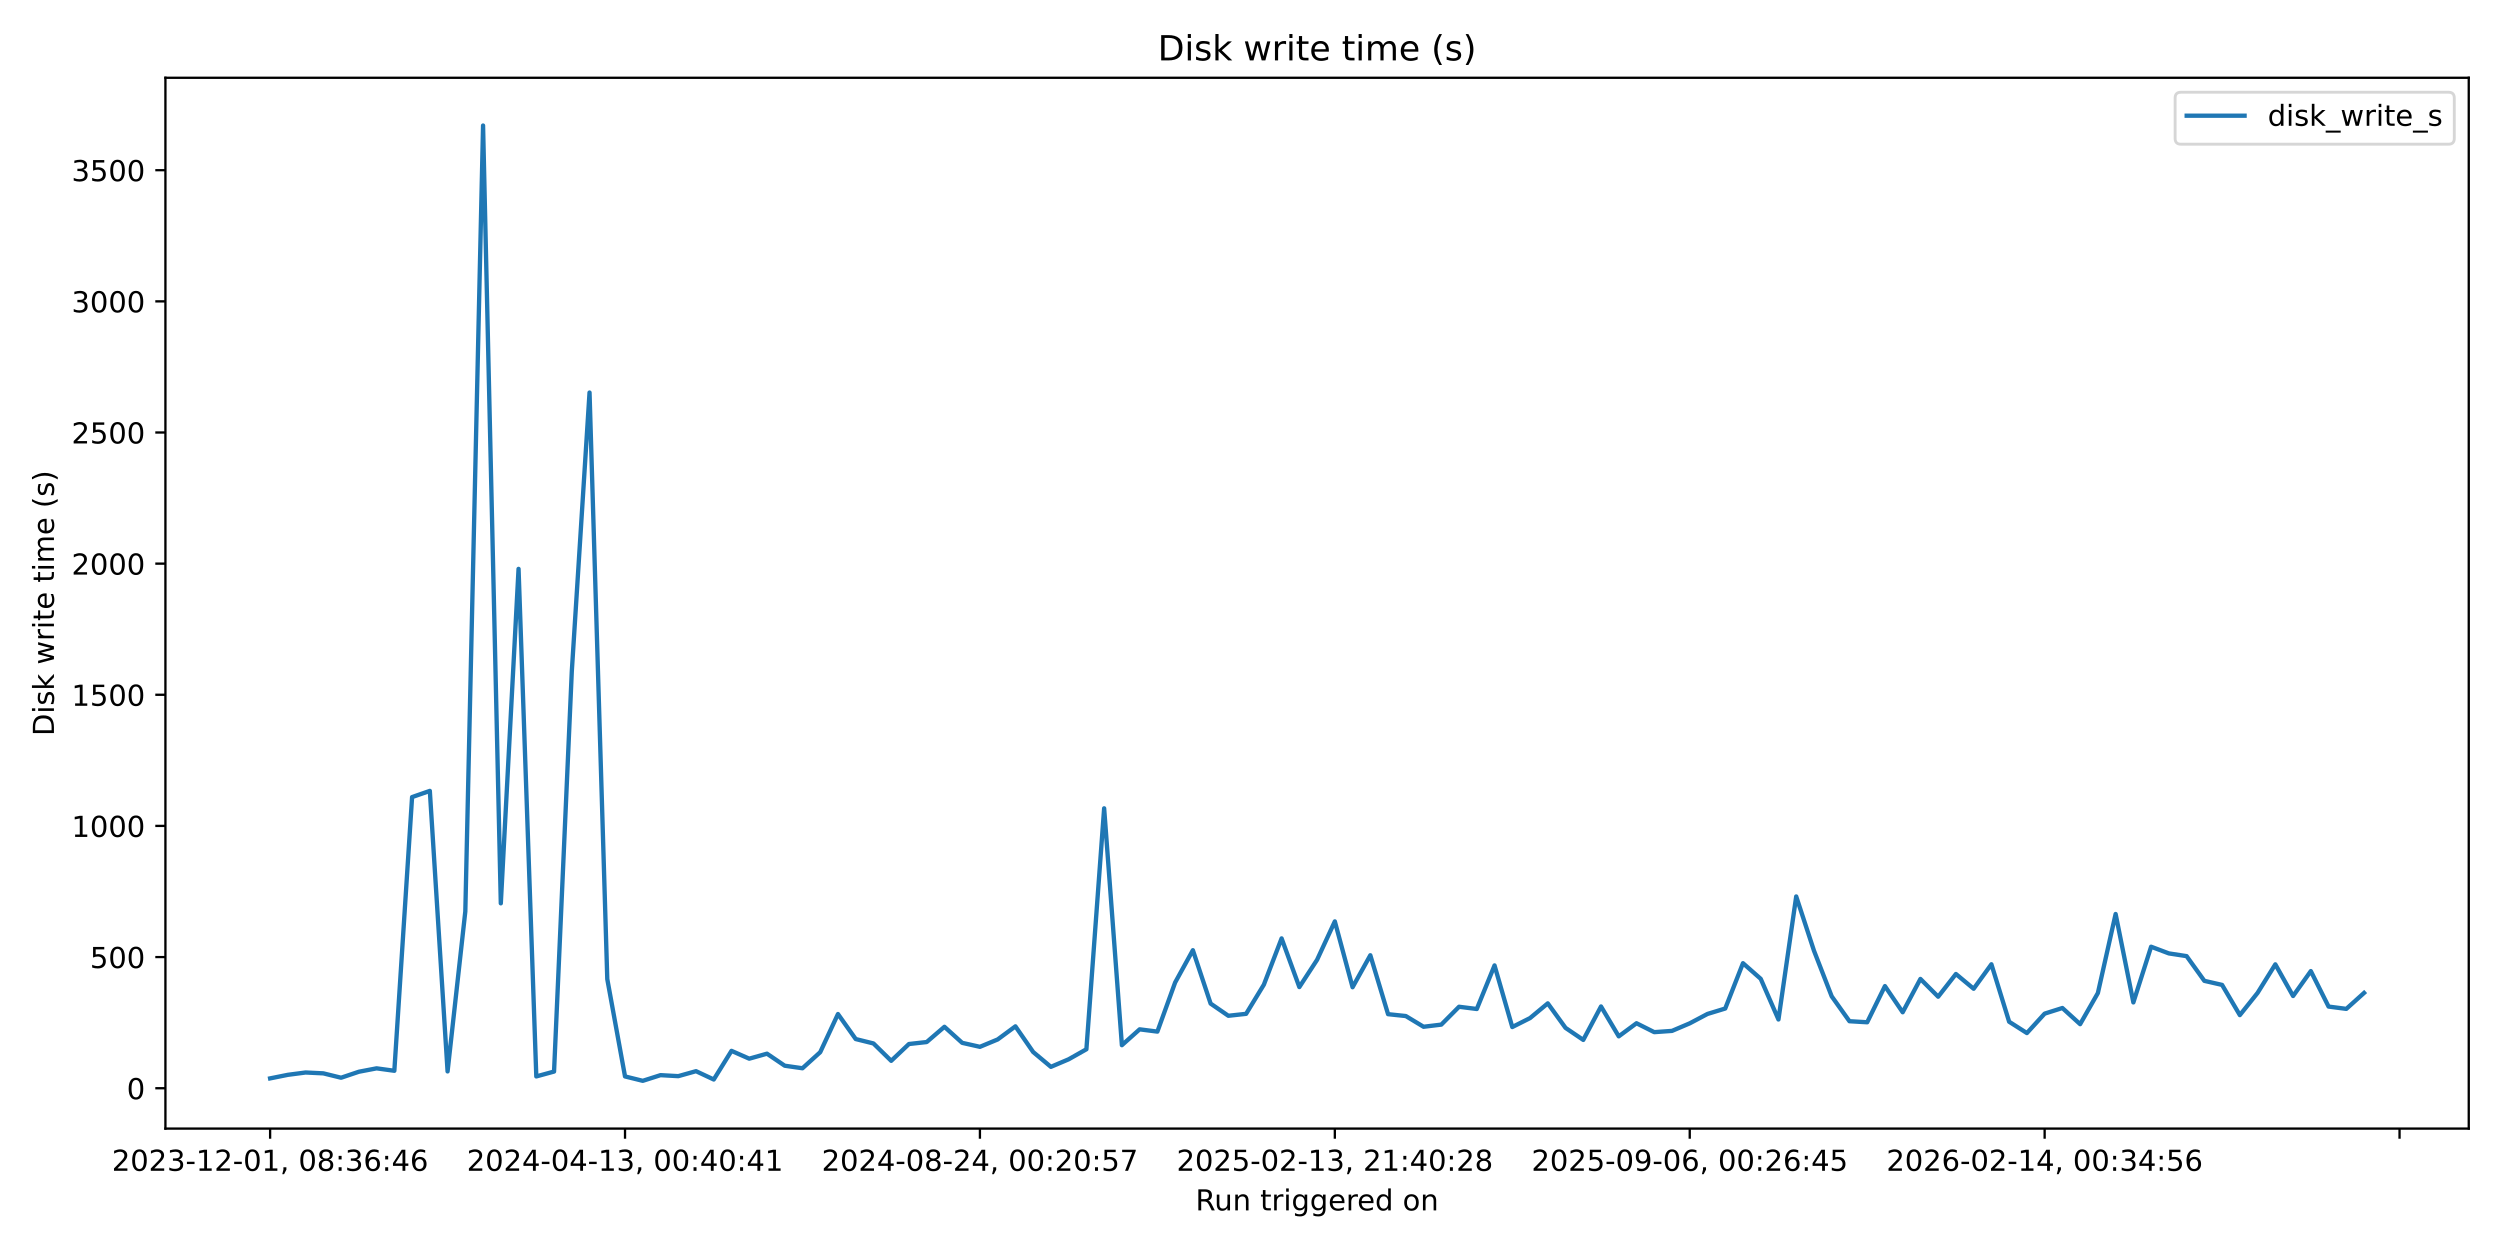
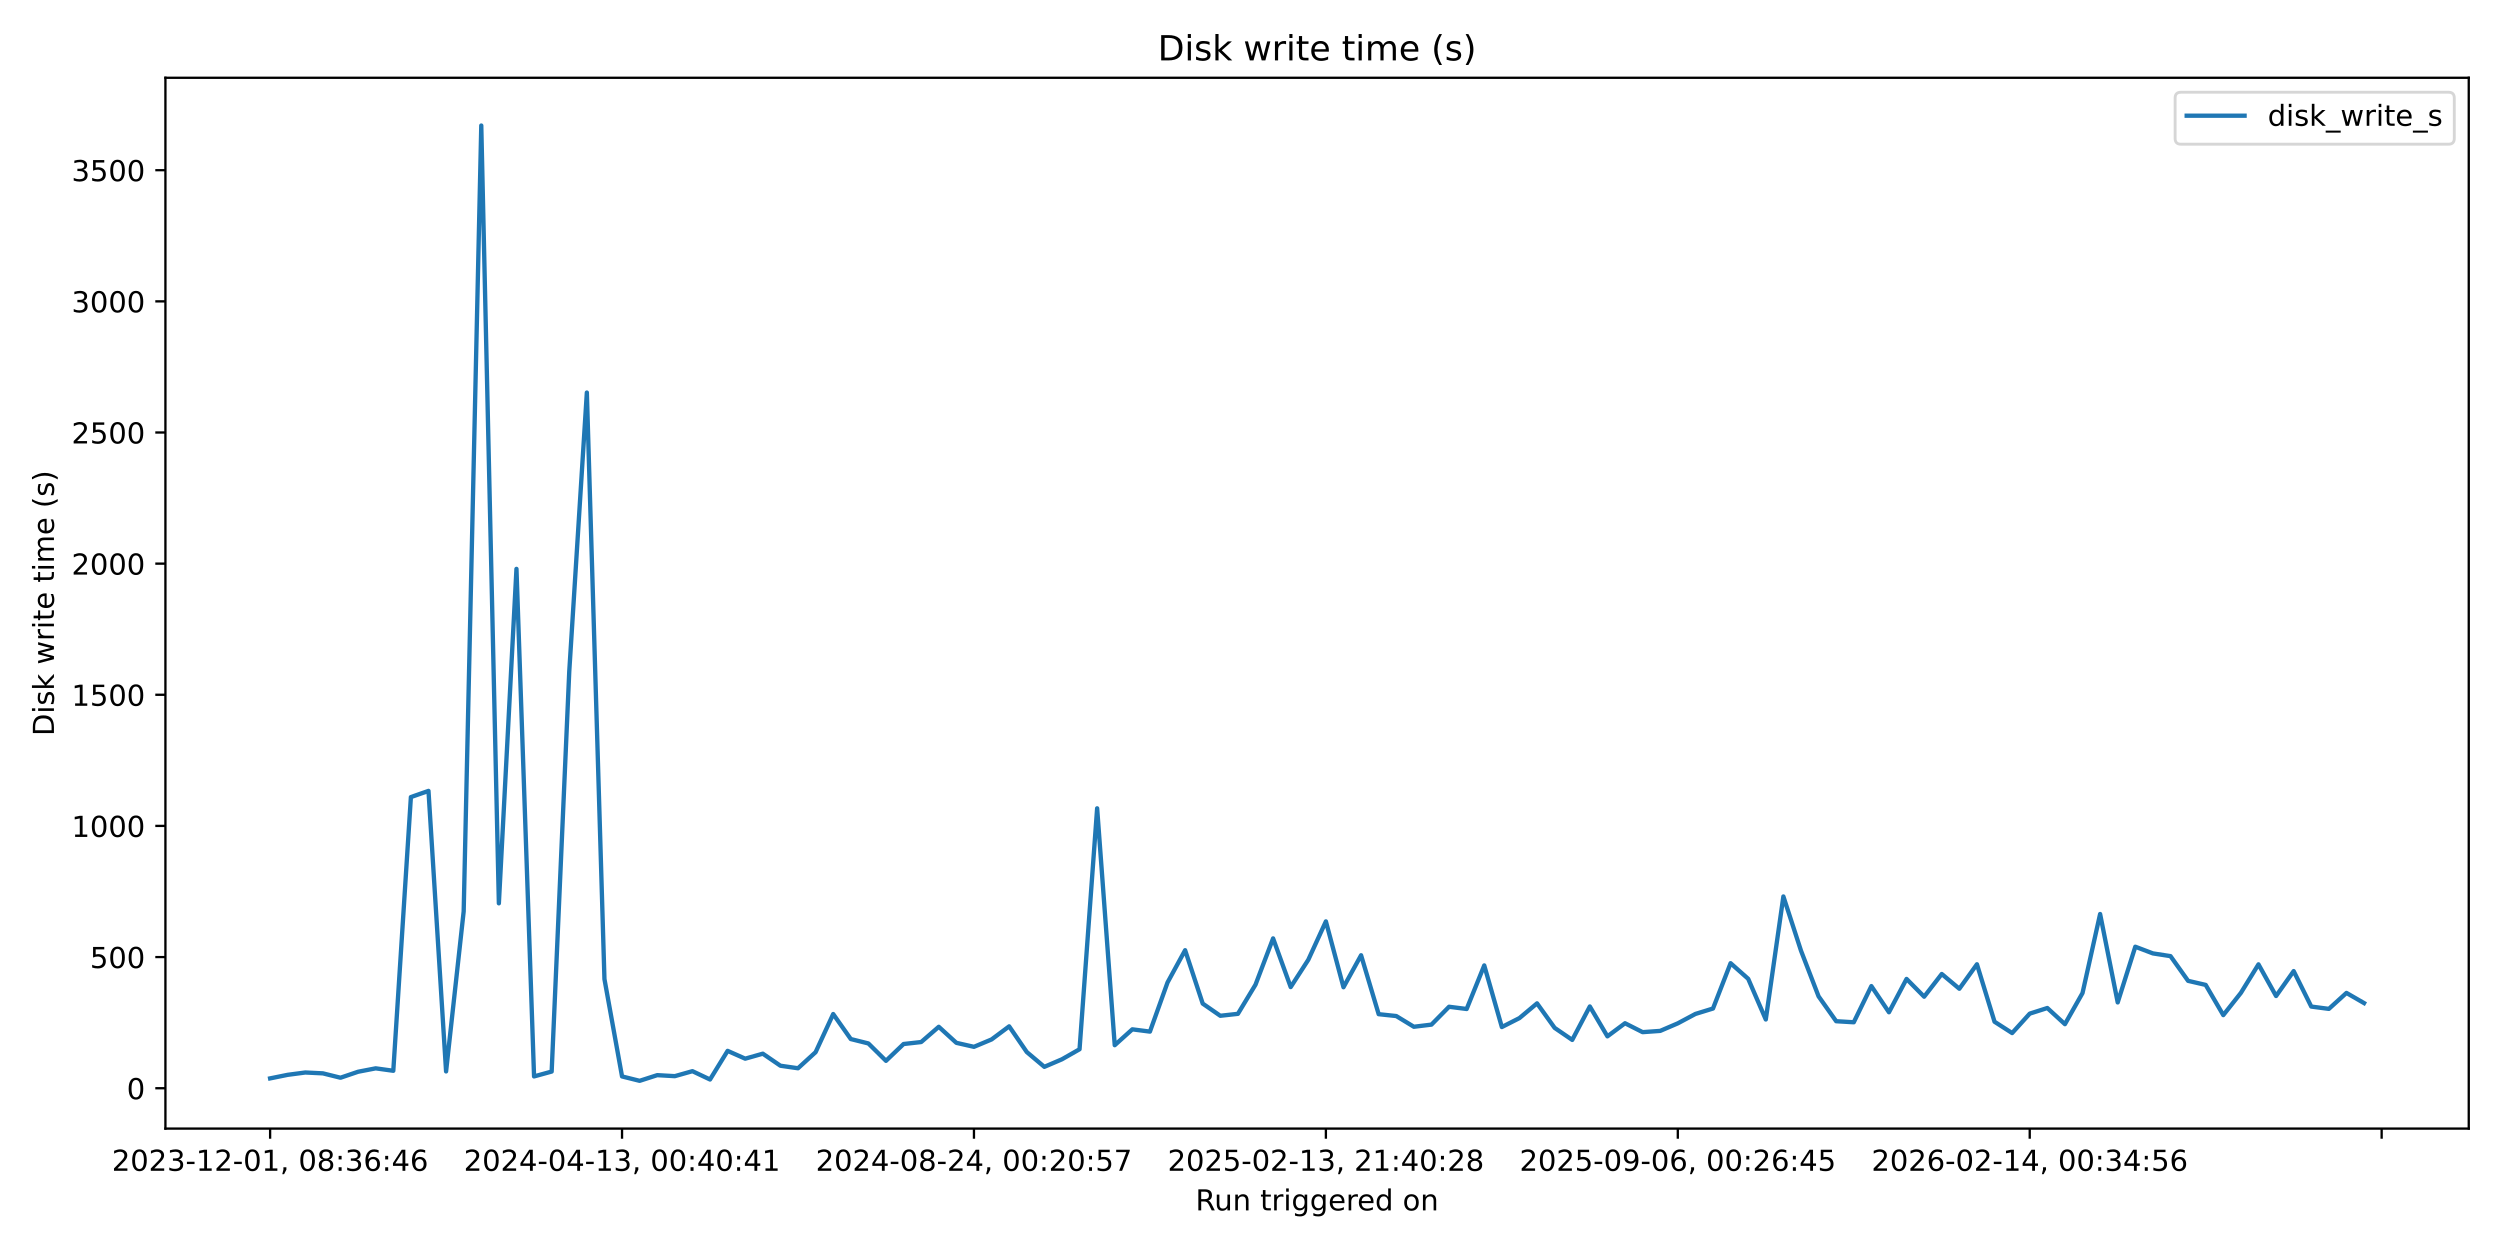
<svg xmlns="http://www.w3.org/2000/svg" xmlns:xlink="http://www.w3.org/1999/xlink" width="864pt" height="432pt" viewBox="0 0 864 432" version="1.1">
  <defs>
    <style type="text/css">*{stroke-linejoin: round; stroke-linecap: butt}</style>
  </defs>
  <g id="figure_1">
    <g id="patch_1">
      <path d="M 0 432  L 864 432  L 864 0  L 0 0  z " style="fill: #ffffff" />
    </g>
    <g id="axes_1">
      <g id="patch_2">
        <path d="M 57.17 390.04  L 853.2 390.04  L 853.2 26.88  L 57.17 26.88  z " style="fill: #ffffff" />
      </g>
      <g id="matplotlib.axis_1">
        <g id="xtick_1">
          <g id="line2d_1">
            <defs>
-               <path id="m385b6f8151" d="M 0 0  L 0 3.5  " style="stroke: #000000; stroke-width: 0.8" />
+               <path id="m2ffd403ddf" d="M 0 0  L 0 3.5  " style="stroke: #000000; stroke-width: 0.8" />
            </defs>
            <g>
-               <use xlink:href="#m385b6f8151" x="93.353" y="390.04" style="stroke: #000000; stroke-width: 0.8" />
+               <use xlink:href="#m2ffd403ddf" x="93.353" y="390.04" style="stroke: #000000; stroke-width: 0.8" />
            </g>
          </g>
          <g id="text_1">
            <g transform="translate(38.66099 404.6384) scale(0.1 -0.1)">
              <defs>
                <path id="DejaVuSans-32" d="M 1228 531  L 3431 531  L 3431 0  L 469 0  L 469 531  Q 828 903 1448 1529  Q 2069 2156 2228 2338  Q 2531 2678 2651 2914  Q 2772 3150 2772 3378  Q 2772 3750 2511 3984  Q 2250 4219 1831 4219  Q 1534 4219 1204 4116  Q 875 4013 500 3803  L 500 4441  Q 881 4594 1212 4672  Q 1544 4750 1819 4750  Q 2544 4750 2975 4387  Q 3406 4025 3406 3419  Q 3406 3131 3298 2873  Q 3191 2616 2906 2266  Q 2828 2175 2409 1742  Q 1991 1309 1228 531  z " transform="scale(0.015625)" />
                <path id="DejaVuSans-30" d="M 2034 4250  Q 1547 4250 1301 3770  Q 1056 3291 1056 2328  Q 1056 1369 1301 889  Q 1547 409 2034 409  Q 2525 409 2770 889  Q 3016 1369 3016 2328  Q 3016 3291 2770 3770  Q 2525 4250 2034 4250  z M 2034 4750  Q 2819 4750 3233 4129  Q 3647 3509 3647 2328  Q 3647 1150 3233 529  Q 2819 -91 2034 -91  Q 1250 -91 836 529  Q 422 1150 422 2328  Q 422 3509 836 4129  Q 1250 4750 2034 4750  z " transform="scale(0.015625)" />
                <path id="DejaVuSans-33" d="M 2597 2516  Q 3050 2419 3304 2112  Q 3559 1806 3559 1356  Q 3559 666 3084 287  Q 2609 -91 1734 -91  Q 1441 -91 1130 -33  Q 819 25 488 141  L 488 750  Q 750 597 1062 519  Q 1375 441 1716 441  Q 2309 441 2620 675  Q 2931 909 2931 1356  Q 2931 1769 2642 2001  Q 2353 2234 1838 2234  L 1294 2234  L 1294 2753  L 1863 2753  Q 2328 2753 2575 2939  Q 2822 3125 2822 3475  Q 2822 3834 2567 4026  Q 2313 4219 1838 4219  Q 1578 4219 1281 4162  Q 984 4106 628 3988  L 628 4550  Q 988 4650 1302 4700  Q 1616 4750 1894 4750  Q 2613 4750 3031 4423  Q 3450 4097 3450 3541  Q 3450 3153 3228 2886  Q 3006 2619 2597 2516  z " transform="scale(0.015625)" />
                <path id="DejaVuSans-2d" d="M 313 2009  L 1997 2009  L 1997 1497  L 313 1497  L 313 2009  z " transform="scale(0.015625)" />
                <path id="DejaVuSans-31" d="M 794 531  L 1825 531  L 1825 4091  L 703 3866  L 703 4441  L 1819 4666  L 2450 4666  L 2450 531  L 3481 531  L 3481 0  L 794 0  L 794 531  z " transform="scale(0.015625)" />
                <path id="DejaVuSans-2c" d="M 750 794  L 1409 794  L 1409 256  L 897 -744  L 494 -744  L 750 256  L 750 794  z " transform="scale(0.015625)" />
                <path id="DejaVuSans-20" transform="scale(0.015625)" />
                <path id="DejaVuSans-38" d="M 2034 2216  Q 1584 2216 1326 1975  Q 1069 1734 1069 1313  Q 1069 891 1326 650  Q 1584 409 2034 409  Q 2484 409 2743 651  Q 3003 894 3003 1313  Q 3003 1734 2745 1975  Q 2488 2216 2034 2216  z M 1403 2484  Q 997 2584 770 2862  Q 544 3141 544 3541  Q 544 4100 942 4425  Q 1341 4750 2034 4750  Q 2731 4750 3128 4425  Q 3525 4100 3525 3541  Q 3525 3141 3298 2862  Q 3072 2584 2669 2484  Q 3125 2378 3379 2068  Q 3634 1759 3634 1313  Q 3634 634 3220 271  Q 2806 -91 2034 -91  Q 1263 -91 848 271  Q 434 634 434 1313  Q 434 1759 690 2068  Q 947 2378 1403 2484  z M 1172 3481  Q 1172 3119 1398 2916  Q 1625 2713 2034 2713  Q 2441 2713 2670 2916  Q 2900 3119 2900 3481  Q 2900 3844 2670 4047  Q 2441 4250 2034 4250  Q 1625 4250 1398 4047  Q 1172 3844 1172 3481  z " transform="scale(0.015625)" />
                <path id="DejaVuSans-3a" d="M 750 794  L 1409 794  L 1409 0  L 750 0  L 750 794  z M 750 3309  L 1409 3309  L 1409 2516  L 750 2516  L 750 3309  z " transform="scale(0.015625)" />
                <path id="DejaVuSans-36" d="M 2113 2584  Q 1688 2584 1439 2293  Q 1191 2003 1191 1497  Q 1191 994 1439 701  Q 1688 409 2113 409  Q 2538 409 2786 701  Q 3034 994 3034 1497  Q 3034 2003 2786 2293  Q 2538 2584 2113 2584  z M 3366 4563  L 3366 3988  Q 3128 4100 2886 4159  Q 2644 4219 2406 4219  Q 1781 4219 1451 3797  Q 1122 3375 1075 2522  Q 1259 2794 1537 2939  Q 1816 3084 2150 3084  Q 2853 3084 3261 2657  Q 3669 2231 3669 1497  Q 3669 778 3244 343  Q 2819 -91 2113 -91  Q 1303 -91 875 529  Q 447 1150 447 2328  Q 447 3434 972 4092  Q 1497 4750 2381 4750  Q 2619 4750 2861 4703  Q 3103 4656 3366 4563  z " transform="scale(0.015625)" />
                <path id="DejaVuSans-34" d="M 2419 4116  L 825 1625  L 2419 1625  L 2419 4116  z M 2253 4666  L 3047 4666  L 3047 1625  L 3713 1625  L 3713 1100  L 3047 1100  L 3047 0  L 2419 0  L 2419 1100  L 313 1100  L 313 1709  L 2253 4666  z " transform="scale(0.015625)" />
              </defs>
              <use xlink:href="#DejaVuSans-32" />
              <use xlink:href="#DejaVuSans-30" transform="translate(63.62305 0)" />
              <use xlink:href="#DejaVuSans-32" transform="translate(127.2461 0)" />
              <use xlink:href="#DejaVuSans-33" transform="translate(190.8691 0)" />
              <use xlink:href="#DejaVuSans-2d" transform="translate(254.4922 0)" />
              <use xlink:href="#DejaVuSans-31" transform="translate(290.5762 0)" />
              <use xlink:href="#DejaVuSans-32" transform="translate(354.1992 0)" />
              <use xlink:href="#DejaVuSans-2d" transform="translate(417.8223 0)" />
              <use xlink:href="#DejaVuSans-30" transform="translate(453.9062 0)" />
              <use xlink:href="#DejaVuSans-31" transform="translate(517.5293 0)" />
              <use xlink:href="#DejaVuSans-2c" transform="translate(581.1523 0)" />
              <use xlink:href="#DejaVuSans-20" transform="translate(612.9395 0)" />
              <use xlink:href="#DejaVuSans-30" transform="translate(644.7266 0)" />
              <use xlink:href="#DejaVuSans-38" transform="translate(708.3496 0)" />
              <use xlink:href="#DejaVuSans-3a" transform="translate(771.9727 0)" />
              <use xlink:href="#DejaVuSans-33" transform="translate(805.6641 0)" />
              <use xlink:href="#DejaVuSans-36" transform="translate(869.2871 0)" />
              <use xlink:href="#DejaVuSans-3a" transform="translate(932.9102 0)" />
              <use xlink:href="#DejaVuSans-34" transform="translate(966.6016 0)" />
              <use xlink:href="#DejaVuSans-36" transform="translate(1030.225 0)" />
            </g>
          </g>
        </g>
        <g id="xtick_2">
          <g id="line2d_2">
            <g>
-               <use xlink:href="#m385b6f8151" x="216.008" y="390.04" style="stroke: #000000; stroke-width: 0.8" />
+               <use xlink:href="#m2ffd403ddf" x="214.977" y="390.04" style="stroke: #000000; stroke-width: 0.8" />
            </g>
          </g>
          <g id="text_2">
-             <g transform="translate(161.3158 404.6384) scale(0.1 -0.1)">
+             <g transform="translate(160.2851 404.6384) scale(0.1 -0.1)">
              <use xlink:href="#DejaVuSans-32" />
              <use xlink:href="#DejaVuSans-30" transform="translate(63.62305 0)" />
              <use xlink:href="#DejaVuSans-32" transform="translate(127.2461 0)" />
              <use xlink:href="#DejaVuSans-34" transform="translate(190.8691 0)" />
              <use xlink:href="#DejaVuSans-2d" transform="translate(254.4922 0)" />
              <use xlink:href="#DejaVuSans-30" transform="translate(290.5762 0)" />
              <use xlink:href="#DejaVuSans-34" transform="translate(354.1992 0)" />
              <use xlink:href="#DejaVuSans-2d" transform="translate(417.8223 0)" />
              <use xlink:href="#DejaVuSans-31" transform="translate(453.9062 0)" />
              <use xlink:href="#DejaVuSans-33" transform="translate(517.5293 0)" />
              <use xlink:href="#DejaVuSans-2c" transform="translate(581.1523 0)" />
              <use xlink:href="#DejaVuSans-20" transform="translate(612.9395 0)" />
              <use xlink:href="#DejaVuSans-30" transform="translate(644.7266 0)" />
              <use xlink:href="#DejaVuSans-30" transform="translate(708.3496 0)" />
              <use xlink:href="#DejaVuSans-3a" transform="translate(771.9727 0)" />
              <use xlink:href="#DejaVuSans-34" transform="translate(805.6641 0)" />
              <use xlink:href="#DejaVuSans-30" transform="translate(869.2871 0)" />
              <use xlink:href="#DejaVuSans-3a" transform="translate(932.9102 0)" />
              <use xlink:href="#DejaVuSans-34" transform="translate(966.6016 0)" />
              <use xlink:href="#DejaVuSans-31" transform="translate(1030.225 0)" />
            </g>
          </g>
        </g>
        <g id="xtick_3">
          <g id="line2d_3">
            <g>
-               <use xlink:href="#m385b6f8151" x="338.663" y="390.04" style="stroke: #000000; stroke-width: 0.8" />
+               <use xlink:href="#m2ffd403ddf" x="336.601" y="390.04" style="stroke: #000000; stroke-width: 0.8" />
            </g>
          </g>
          <g id="text_3">
-             <g transform="translate(283.9707 404.6384) scale(0.1 -0.1)">
+             <g transform="translate(281.9093 404.6384) scale(0.1 -0.1)">
              <defs>
                <path id="DejaVuSans-35" d="M 691 4666  L 3169 4666  L 3169 4134  L 1269 4134  L 1269 2991  Q 1406 3038 1543 3061  Q 1681 3084 1819 3084  Q 2600 3084 3056 2656  Q 3513 2228 3513 1497  Q 3513 744 3044 326  Q 2575 -91 1722 -91  Q 1428 -91 1123 -41  Q 819 9 494 109  L 494 744  Q 775 591 1075 516  Q 1375 441 1709 441  Q 2250 441 2565 725  Q 2881 1009 2881 1497  Q 2881 1984 2565 2268  Q 2250 2553 1709 2553  Q 1456 2553 1204 2497  Q 953 2441 691 2322  L 691 4666  z " transform="scale(0.015625)" />
                <path id="DejaVuSans-37" d="M 525 4666  L 3525 4666  L 3525 4397  L 1831 0  L 1172 0  L 2766 4134  L 525 4134  L 525 4666  z " transform="scale(0.015625)" />
              </defs>
              <use xlink:href="#DejaVuSans-32" />
              <use xlink:href="#DejaVuSans-30" transform="translate(63.62305 0)" />
              <use xlink:href="#DejaVuSans-32" transform="translate(127.2461 0)" />
              <use xlink:href="#DejaVuSans-34" transform="translate(190.8691 0)" />
              <use xlink:href="#DejaVuSans-2d" transform="translate(254.4922 0)" />
              <use xlink:href="#DejaVuSans-30" transform="translate(290.5762 0)" />
              <use xlink:href="#DejaVuSans-38" transform="translate(354.1992 0)" />
              <use xlink:href="#DejaVuSans-2d" transform="translate(417.8223 0)" />
              <use xlink:href="#DejaVuSans-32" transform="translate(453.9062 0)" />
              <use xlink:href="#DejaVuSans-34" transform="translate(517.5293 0)" />
              <use xlink:href="#DejaVuSans-2c" transform="translate(581.1523 0)" />
              <use xlink:href="#DejaVuSans-20" transform="translate(612.9395 0)" />
              <use xlink:href="#DejaVuSans-30" transform="translate(644.7266 0)" />
              <use xlink:href="#DejaVuSans-30" transform="translate(708.3496 0)" />
              <use xlink:href="#DejaVuSans-3a" transform="translate(771.9727 0)" />
              <use xlink:href="#DejaVuSans-32" transform="translate(805.6641 0)" />
              <use xlink:href="#DejaVuSans-30" transform="translate(869.2871 0)" />
              <use xlink:href="#DejaVuSans-3a" transform="translate(932.9102 0)" />
              <use xlink:href="#DejaVuSans-35" transform="translate(966.6016 0)" />
              <use xlink:href="#DejaVuSans-37" transform="translate(1030.225 0)" />
            </g>
          </g>
        </g>
        <g id="xtick_4">
          <g id="line2d_4">
            <g>
-               <use xlink:href="#m385b6f8151" x="461.318" y="390.04" style="stroke: #000000; stroke-width: 0.8" />
+               <use xlink:href="#m2ffd403ddf" x="458.226" y="390.04" style="stroke: #000000; stroke-width: 0.8" />
            </g>
          </g>
          <g id="text_4">
-             <g transform="translate(406.6256 404.6384) scale(0.1 -0.1)">
+             <g transform="translate(403.5334 404.6384) scale(0.1 -0.1)">
              <use xlink:href="#DejaVuSans-32" />
              <use xlink:href="#DejaVuSans-30" transform="translate(63.62305 0)" />
              <use xlink:href="#DejaVuSans-32" transform="translate(127.2461 0)" />
              <use xlink:href="#DejaVuSans-35" transform="translate(190.8691 0)" />
              <use xlink:href="#DejaVuSans-2d" transform="translate(254.4922 0)" />
              <use xlink:href="#DejaVuSans-30" transform="translate(290.5762 0)" />
              <use xlink:href="#DejaVuSans-32" transform="translate(354.1992 0)" />
              <use xlink:href="#DejaVuSans-2d" transform="translate(417.8223 0)" />
              <use xlink:href="#DejaVuSans-31" transform="translate(453.9062 0)" />
              <use xlink:href="#DejaVuSans-33" transform="translate(517.5293 0)" />
              <use xlink:href="#DejaVuSans-2c" transform="translate(581.1523 0)" />
              <use xlink:href="#DejaVuSans-20" transform="translate(612.9395 0)" />
              <use xlink:href="#DejaVuSans-32" transform="translate(644.7266 0)" />
              <use xlink:href="#DejaVuSans-31" transform="translate(708.3496 0)" />
              <use xlink:href="#DejaVuSans-3a" transform="translate(771.9727 0)" />
              <use xlink:href="#DejaVuSans-34" transform="translate(805.6641 0)" />
              <use xlink:href="#DejaVuSans-30" transform="translate(869.2871 0)" />
              <use xlink:href="#DejaVuSans-3a" transform="translate(932.9102 0)" />
              <use xlink:href="#DejaVuSans-32" transform="translate(966.6016 0)" />
              <use xlink:href="#DejaVuSans-38" transform="translate(1030.225 0)" />
            </g>
          </g>
        </g>
        <g id="xtick_5">
          <g id="line2d_5">
            <g>
-               <use xlink:href="#m385b6f8151" x="583.973" y="390.04" style="stroke: #000000; stroke-width: 0.8" />
+               <use xlink:href="#m2ffd403ddf" x="579.85" y="390.04" style="stroke: #000000; stroke-width: 0.8" />
            </g>
          </g>
          <g id="text_5">
-             <g transform="translate(529.2804 404.6384) scale(0.1 -0.1)">
+             <g transform="translate(525.1576 404.6384) scale(0.1 -0.1)">
              <defs>
                <path id="DejaVuSans-39" d="M 703 97  L 703 672  Q 941 559 1184 500  Q 1428 441 1663 441  Q 2288 441 2617 861  Q 2947 1281 2994 2138  Q 2813 1869 2534 1725  Q 2256 1581 1919 1581  Q 1219 1581 811 2004  Q 403 2428 403 3163  Q 403 3881 828 4315  Q 1253 4750 1959 4750  Q 2769 4750 3195 4129  Q 3622 3509 3622 2328  Q 3622 1225 3098 567  Q 2575 -91 1691 -91  Q 1453 -91 1209 -44  Q 966 3 703 97  z M 1959 2075  Q 2384 2075 2632 2365  Q 2881 2656 2881 3163  Q 2881 3666 2632 3958  Q 2384 4250 1959 4250  Q 1534 4250 1286 3958  Q 1038 3666 1038 3163  Q 1038 2656 1286 2365  Q 1534 2075 1959 2075  z " transform="scale(0.015625)" />
              </defs>
              <use xlink:href="#DejaVuSans-32" />
              <use xlink:href="#DejaVuSans-30" transform="translate(63.62305 0)" />
              <use xlink:href="#DejaVuSans-32" transform="translate(127.2461 0)" />
              <use xlink:href="#DejaVuSans-35" transform="translate(190.8691 0)" />
              <use xlink:href="#DejaVuSans-2d" transform="translate(254.4922 0)" />
              <use xlink:href="#DejaVuSans-30" transform="translate(290.5762 0)" />
              <use xlink:href="#DejaVuSans-39" transform="translate(354.1992 0)" />
              <use xlink:href="#DejaVuSans-2d" transform="translate(417.8223 0)" />
              <use xlink:href="#DejaVuSans-30" transform="translate(453.9062 0)" />
              <use xlink:href="#DejaVuSans-36" transform="translate(517.5293 0)" />
              <use xlink:href="#DejaVuSans-2c" transform="translate(581.1523 0)" />
              <use xlink:href="#DejaVuSans-20" transform="translate(612.9395 0)" />
              <use xlink:href="#DejaVuSans-30" transform="translate(644.7266 0)" />
              <use xlink:href="#DejaVuSans-30" transform="translate(708.3496 0)" />
              <use xlink:href="#DejaVuSans-3a" transform="translate(771.9727 0)" />
              <use xlink:href="#DejaVuSans-32" transform="translate(805.6641 0)" />
              <use xlink:href="#DejaVuSans-36" transform="translate(869.2871 0)" />
              <use xlink:href="#DejaVuSans-3a" transform="translate(932.9102 0)" />
              <use xlink:href="#DejaVuSans-34" transform="translate(966.6016 0)" />
              <use xlink:href="#DejaVuSans-35" transform="translate(1030.225 0)" />
            </g>
          </g>
        </g>
        <g id="xtick_6">
          <g id="line2d_6">
            <g>
-               <use xlink:href="#m385b6f8151" x="706.627" y="390.04" style="stroke: #000000; stroke-width: 0.8" />
+               <use xlink:href="#m2ffd403ddf" x="701.474" y="390.04" style="stroke: #000000; stroke-width: 0.8" />
            </g>
          </g>
          <g id="text_6">
-             <g transform="translate(651.9353 404.6384) scale(0.1 -0.1)">
+             <g transform="translate(646.7817 404.6384) scale(0.1 -0.1)">
              <use xlink:href="#DejaVuSans-32" />
              <use xlink:href="#DejaVuSans-30" transform="translate(63.62305 0)" />
              <use xlink:href="#DejaVuSans-32" transform="translate(127.2461 0)" />
              <use xlink:href="#DejaVuSans-36" transform="translate(190.8691 0)" />
              <use xlink:href="#DejaVuSans-2d" transform="translate(254.4922 0)" />
              <use xlink:href="#DejaVuSans-30" transform="translate(290.5762 0)" />
              <use xlink:href="#DejaVuSans-32" transform="translate(354.1992 0)" />
              <use xlink:href="#DejaVuSans-2d" transform="translate(417.8223 0)" />
              <use xlink:href="#DejaVuSans-31" transform="translate(453.9062 0)" />
              <use xlink:href="#DejaVuSans-34" transform="translate(517.5293 0)" />
              <use xlink:href="#DejaVuSans-2c" transform="translate(581.1523 0)" />
              <use xlink:href="#DejaVuSans-20" transform="translate(612.9395 0)" />
              <use xlink:href="#DejaVuSans-30" transform="translate(644.7266 0)" />
              <use xlink:href="#DejaVuSans-30" transform="translate(708.3496 0)" />
              <use xlink:href="#DejaVuSans-3a" transform="translate(771.9727 0)" />
              <use xlink:href="#DejaVuSans-33" transform="translate(805.6641 0)" />
              <use xlink:href="#DejaVuSans-34" transform="translate(869.2871 0)" />
              <use xlink:href="#DejaVuSans-3a" transform="translate(932.9102 0)" />
              <use xlink:href="#DejaVuSans-35" transform="translate(966.6016 0)" />
              <use xlink:href="#DejaVuSans-36" transform="translate(1030.225 0)" />
            </g>
          </g>
        </g>
        <g id="xtick_7">
          <g id="line2d_7">
            <g>
-               <use xlink:href="#m385b6f8151" x="829.282" y="390.04" style="stroke: #000000; stroke-width: 0.8" />
+               <use xlink:href="#m2ffd403ddf" x="823.098" y="390.04" style="stroke: #000000; stroke-width: 0.8" />
            </g>
          </g>
        </g>
        <g id="text_7">
          <g transform="translate(413.1686 418.3166) scale(0.1 -0.1)">
            <defs>
              <path id="DejaVuSans-52" d="M 2841 2188  Q 3044 2119 3236 1894  Q 3428 1669 3622 1275  L 4263 0  L 3584 0  L 2988 1197  Q 2756 1666 2539 1819  Q 2322 1972 1947 1972  L 1259 1972  L 1259 0  L 628 0  L 628 4666  L 2053 4666  Q 2853 4666 3247 4331  Q 3641 3997 3641 3322  Q 3641 2881 3436 2590  Q 3231 2300 2841 2188  z M 1259 4147  L 1259 2491  L 2053 2491  Q 2509 2491 2742 2702  Q 2975 2913 2975 3322  Q 2975 3731 2742 3939  Q 2509 4147 2053 4147  L 1259 4147  z " transform="scale(0.015625)" />
              <path id="DejaVuSans-75" d="M 544 1381  L 544 3500  L 1119 3500  L 1119 1403  Q 1119 906 1312 657  Q 1506 409 1894 409  Q 2359 409 2629 706  Q 2900 1003 2900 1516  L 2900 3500  L 3475 3500  L 3475 0  L 2900 0  L 2900 538  Q 2691 219 2414 64  Q 2138 -91 1772 -91  Q 1169 -91 856 284  Q 544 659 544 1381  z M 1991 3584  L 1991 3584  z " transform="scale(0.015625)" />
              <path id="DejaVuSans-6e" d="M 3513 2113  L 3513 0  L 2938 0  L 2938 2094  Q 2938 2591 2744 2837  Q 2550 3084 2163 3084  Q 1697 3084 1428 2787  Q 1159 2491 1159 1978  L 1159 0  L 581 0  L 581 3500  L 1159 3500  L 1159 2956  Q 1366 3272 1645 3428  Q 1925 3584 2291 3584  Q 2894 3584 3203 3211  Q 3513 2838 3513 2113  z " transform="scale(0.015625)" />
              <path id="DejaVuSans-74" d="M 1172 4494  L 1172 3500  L 2356 3500  L 2356 3053  L 1172 3053  L 1172 1153  Q 1172 725 1289 603  Q 1406 481 1766 481  L 2356 481  L 2356 0  L 1766 0  Q 1100 0 847 248  Q 594 497 594 1153  L 594 3053  L 172 3053  L 172 3500  L 594 3500  L 594 4494  L 1172 4494  z " transform="scale(0.015625)" />
              <path id="DejaVuSans-72" d="M 2631 2963  Q 2534 3019 2420 3045  Q 2306 3072 2169 3072  Q 1681 3072 1420 2755  Q 1159 2438 1159 1844  L 1159 0  L 581 0  L 581 3500  L 1159 3500  L 1159 2956  Q 1341 3275 1631 3429  Q 1922 3584 2338 3584  Q 2397 3584 2469 3576  Q 2541 3569 2628 3553  L 2631 2963  z " transform="scale(0.015625)" />
              <path id="DejaVuSans-69" d="M 603 3500  L 1178 3500  L 1178 0  L 603 0  L 603 3500  z M 603 4863  L 1178 4863  L 1178 4134  L 603 4134  L 603 4863  z " transform="scale(0.015625)" />
              <path id="DejaVuSans-67" d="M 2906 1791  Q 2906 2416 2648 2759  Q 2391 3103 1925 3103  Q 1463 3103 1205 2759  Q 947 2416 947 1791  Q 947 1169 1205 825  Q 1463 481 1925 481  Q 2391 481 2648 825  Q 2906 1169 2906 1791  z M 3481 434  Q 3481 -459 3084 -895  Q 2688 -1331 1869 -1331  Q 1566 -1331 1297 -1286  Q 1028 -1241 775 -1147  L 775 -588  Q 1028 -725 1275 -790  Q 1522 -856 1778 -856  Q 2344 -856 2625 -561  Q 2906 -266 2906 331  L 2906 616  Q 2728 306 2450 153  Q 2172 0 1784 0  Q 1141 0 747 490  Q 353 981 353 1791  Q 353 2603 747 3093  Q 1141 3584 1784 3584  Q 2172 3584 2450 3431  Q 2728 3278 2906 2969  L 2906 3500  L 3481 3500  L 3481 434  z " transform="scale(0.015625)" />
              <path id="DejaVuSans-65" d="M 3597 1894  L 3597 1613  L 953 1613  Q 991 1019 1311 708  Q 1631 397 2203 397  Q 2534 397 2845 478  Q 3156 559 3463 722  L 3463 178  Q 3153 47 2828 -22  Q 2503 -91 2169 -91  Q 1331 -91 842 396  Q 353 884 353 1716  Q 353 2575 817 3079  Q 1281 3584 2069 3584  Q 2775 3584 3186 3129  Q 3597 2675 3597 1894  z M 3022 2063  Q 3016 2534 2758 2815  Q 2500 3097 2075 3097  Q 1594 3097 1305 2825  Q 1016 2553 972 2059  L 3022 2063  z " transform="scale(0.015625)" />
              <path id="DejaVuSans-64" d="M 2906 2969  L 2906 4863  L 3481 4863  L 3481 0  L 2906 0  L 2906 525  Q 2725 213 2448 61  Q 2172 -91 1784 -91  Q 1150 -91 751 415  Q 353 922 353 1747  Q 353 2572 751 3078  Q 1150 3584 1784 3584  Q 2172 3584 2448 3432  Q 2725 3281 2906 2969  z M 947 1747  Q 947 1113 1208 752  Q 1469 391 1925 391  Q 2381 391 2643 752  Q 2906 1113 2906 1747  Q 2906 2381 2643 2742  Q 2381 3103 1925 3103  Q 1469 3103 1208 2742  Q 947 2381 947 1747  z " transform="scale(0.015625)" />
              <path id="DejaVuSans-6f" d="M 1959 3097  Q 1497 3097 1228 2736  Q 959 2375 959 1747  Q 959 1119 1226 758  Q 1494 397 1959 397  Q 2419 397 2687 759  Q 2956 1122 2956 1747  Q 2956 2369 2687 2733  Q 2419 3097 1959 3097  z M 1959 3584  Q 2709 3584 3137 3096  Q 3566 2609 3566 1747  Q 3566 888 3137 398  Q 2709 -91 1959 -91  Q 1206 -91 779 398  Q 353 888 353 1747  Q 353 2609 779 3096  Q 1206 3584 1959 3584  z " transform="scale(0.015625)" />
            </defs>
            <use xlink:href="#DejaVuSans-52" />
            <use xlink:href="#DejaVuSans-75" transform="translate(64.98242 0)" />
            <use xlink:href="#DejaVuSans-6e" transform="translate(128.3613 0)" />
            <use xlink:href="#DejaVuSans-20" transform="translate(191.7402 0)" />
            <use xlink:href="#DejaVuSans-74" transform="translate(223.5273 0)" />
            <use xlink:href="#DejaVuSans-72" transform="translate(262.7363 0)" />
            <use xlink:href="#DejaVuSans-69" transform="translate(303.8496 0)" />
            <use xlink:href="#DejaVuSans-67" transform="translate(331.6328 0)" />
            <use xlink:href="#DejaVuSans-67" transform="translate(395.1094 0)" />
            <use xlink:href="#DejaVuSans-65" transform="translate(458.5859 0)" />
            <use xlink:href="#DejaVuSans-72" transform="translate(520.1094 0)" />
            <use xlink:href="#DejaVuSans-65" transform="translate(558.9727 0)" />
            <use xlink:href="#DejaVuSans-64" transform="translate(620.4961 0)" />
            <use xlink:href="#DejaVuSans-20" transform="translate(683.9727 0)" />
            <use xlink:href="#DejaVuSans-6f" transform="translate(715.7598 0)" />
            <use xlink:href="#DejaVuSans-6e" transform="translate(776.9414 0)" />
          </g>
        </g>
      </g>
      <g id="matplotlib.axis_2">
        <g id="ytick_1">
          <g id="line2d_8">
            <defs>
-               <path id="m36086c5d12" d="M 0 0  L -3.5 0  " style="stroke: #000000; stroke-width: 0.8" />
+               <path id="m6c640f1abf" d="M 0 0  L -3.5 0  " style="stroke: #000000; stroke-width: 0.8" />
            </defs>
            <g>
-               <use xlink:href="#m36086c5d12" x="57.17" y="376.087" style="stroke: #000000; stroke-width: 0.8" />
+               <use xlink:href="#m6c640f1abf" x="57.17" y="376.087" style="stroke: #000000; stroke-width: 0.8" />
            </g>
          </g>
          <g id="text_8">
            <g transform="translate(43.8075 379.8859) scale(0.1 -0.1)">
              <use xlink:href="#DejaVuSans-30" />
            </g>
          </g>
        </g>
        <g id="ytick_2">
          <g id="line2d_9">
            <g>
-               <use xlink:href="#m36086c5d12" x="57.17" y="330.763" style="stroke: #000000; stroke-width: 0.8" />
+               <use xlink:href="#m6c640f1abf" x="57.17" y="330.763" style="stroke: #000000; stroke-width: 0.8" />
            </g>
          </g>
          <g id="text_9">
            <g transform="translate(31.0825 334.5621) scale(0.1 -0.1)">
              <use xlink:href="#DejaVuSans-35" />
              <use xlink:href="#DejaVuSans-30" transform="translate(63.62305 0)" />
              <use xlink:href="#DejaVuSans-30" transform="translate(127.2461 0)" />
            </g>
          </g>
        </g>
        <g id="ytick_3">
          <g id="line2d_10">
            <g>
-               <use xlink:href="#m36086c5d12" x="57.17" y="285.439" style="stroke: #000000; stroke-width: 0.8" />
+               <use xlink:href="#m6c640f1abf" x="57.17" y="285.439" style="stroke: #000000; stroke-width: 0.8" />
            </g>
          </g>
          <g id="text_10">
            <g transform="translate(24.72 289.2382) scale(0.1 -0.1)">
              <use xlink:href="#DejaVuSans-31" />
              <use xlink:href="#DejaVuSans-30" transform="translate(63.62305 0)" />
              <use xlink:href="#DejaVuSans-30" transform="translate(127.2461 0)" />
              <use xlink:href="#DejaVuSans-30" transform="translate(190.8691 0)" />
            </g>
          </g>
        </g>
        <g id="ytick_4">
          <g id="line2d_11">
            <g>
-               <use xlink:href="#m36086c5d12" x="57.17" y="240.115" style="stroke: #000000; stroke-width: 0.8" />
+               <use xlink:href="#m6c640f1abf" x="57.17" y="240.115" style="stroke: #000000; stroke-width: 0.8" />
            </g>
          </g>
          <g id="text_11">
            <g transform="translate(24.72 243.9144) scale(0.1 -0.1)">
              <use xlink:href="#DejaVuSans-31" />
              <use xlink:href="#DejaVuSans-35" transform="translate(63.62305 0)" />
              <use xlink:href="#DejaVuSans-30" transform="translate(127.2461 0)" />
              <use xlink:href="#DejaVuSans-30" transform="translate(190.8691 0)" />
            </g>
          </g>
        </g>
        <g id="ytick_5">
          <g id="line2d_12">
            <g>
-               <use xlink:href="#m36086c5d12" x="57.17" y="194.791" style="stroke: #000000; stroke-width: 0.8" />
+               <use xlink:href="#m6c640f1abf" x="57.17" y="194.791" style="stroke: #000000; stroke-width: 0.8" />
            </g>
          </g>
          <g id="text_12">
            <g transform="translate(24.72 198.5905) scale(0.1 -0.1)">
              <use xlink:href="#DejaVuSans-32" />
              <use xlink:href="#DejaVuSans-30" transform="translate(63.62305 0)" />
              <use xlink:href="#DejaVuSans-30" transform="translate(127.2461 0)" />
              <use xlink:href="#DejaVuSans-30" transform="translate(190.8691 0)" />
            </g>
          </g>
        </g>
        <g id="ytick_6">
          <g id="line2d_13">
            <g>
-               <use xlink:href="#m36086c5d12" x="57.17" y="149.467" style="stroke: #000000; stroke-width: 0.8" />
+               <use xlink:href="#m6c640f1abf" x="57.17" y="149.467" style="stroke: #000000; stroke-width: 0.8" />
            </g>
          </g>
          <g id="text_13">
            <g transform="translate(24.72 153.2666) scale(0.1 -0.1)">
              <use xlink:href="#DejaVuSans-32" />
              <use xlink:href="#DejaVuSans-35" transform="translate(63.62305 0)" />
              <use xlink:href="#DejaVuSans-30" transform="translate(127.2461 0)" />
              <use xlink:href="#DejaVuSans-30" transform="translate(190.8691 0)" />
            </g>
          </g>
        </g>
        <g id="ytick_7">
          <g id="line2d_14">
            <g>
-               <use xlink:href="#m36086c5d12" x="57.17" y="104.144" style="stroke: #000000; stroke-width: 0.8" />
+               <use xlink:href="#m6c640f1abf" x="57.17" y="104.144" style="stroke: #000000; stroke-width: 0.8" />
            </g>
          </g>
          <g id="text_14">
            <g transform="translate(24.72 107.9428) scale(0.1 -0.1)">
              <use xlink:href="#DejaVuSans-33" />
              <use xlink:href="#DejaVuSans-30" transform="translate(63.62305 0)" />
              <use xlink:href="#DejaVuSans-30" transform="translate(127.2461 0)" />
              <use xlink:href="#DejaVuSans-30" transform="translate(190.8691 0)" />
            </g>
          </g>
        </g>
        <g id="ytick_8">
          <g id="line2d_15">
            <g>
-               <use xlink:href="#m36086c5d12" x="57.17" y="58.82" style="stroke: #000000; stroke-width: 0.8" />
+               <use xlink:href="#m6c640f1abf" x="57.17" y="58.82" style="stroke: #000000; stroke-width: 0.8" />
            </g>
          </g>
          <g id="text_15">
            <g transform="translate(24.72 62.6189) scale(0.1 -0.1)">
              <use xlink:href="#DejaVuSans-33" />
              <use xlink:href="#DejaVuSans-35" transform="translate(63.62305 0)" />
              <use xlink:href="#DejaVuSans-30" transform="translate(127.2461 0)" />
              <use xlink:href="#DejaVuSans-30" transform="translate(190.8691 0)" />
            </g>
          </g>
        </g>
        <g id="text_16">
          <g transform="translate(18.64031 254.3389) rotate(-90) scale(0.1 -0.1)">
            <defs>
              <path id="DejaVuSans-44" d="M 1259 4147  L 1259 519  L 2022 519  Q 2988 519 3436 956  Q 3884 1394 3884 2338  Q 3884 3275 3436 3711  Q 2988 4147 2022 4147  L 1259 4147  z M 628 4666  L 1925 4666  Q 3281 4666 3915 4102  Q 4550 3538 4550 2338  Q 4550 1131 3912 565  Q 3275 0 1925 0  L 628 0  L 628 4666  z " transform="scale(0.015625)" />
              <path id="DejaVuSans-73" d="M 2834 3397  L 2834 2853  Q 2591 2978 2328 3040  Q 2066 3103 1784 3103  Q 1356 3103 1142 2972  Q 928 2841 928 2578  Q 928 2378 1081 2264  Q 1234 2150 1697 2047  L 1894 2003  Q 2506 1872 2764 1633  Q 3022 1394 3022 966  Q 3022 478 2636 193  Q 2250 -91 1575 -91  Q 1294 -91 989 -36  Q 684 19 347 128  L 347 722  Q 666 556 975 473  Q 1284 391 1588 391  Q 1994 391 2212 530  Q 2431 669 2431 922  Q 2431 1156 2273 1281  Q 2116 1406 1581 1522  L 1381 1569  Q 847 1681 609 1914  Q 372 2147 372 2553  Q 372 3047 722 3315  Q 1072 3584 1716 3584  Q 2034 3584 2315 3537  Q 2597 3491 2834 3397  z " transform="scale(0.015625)" />
              <path id="DejaVuSans-6b" d="M 581 4863  L 1159 4863  L 1159 1991  L 2875 3500  L 3609 3500  L 1753 1863  L 3688 0  L 2938 0  L 1159 1709  L 1159 0  L 581 0  L 581 4863  z " transform="scale(0.015625)" />
              <path id="DejaVuSans-77" d="M 269 3500  L 844 3500  L 1563 769  L 2278 3500  L 2956 3500  L 3675 769  L 4391 3500  L 4966 3500  L 4050 0  L 3372 0  L 2619 2869  L 1863 0  L 1184 0  L 269 3500  z " transform="scale(0.015625)" />
              <path id="DejaVuSans-6d" d="M 3328 2828  Q 3544 3216 3844 3400  Q 4144 3584 4550 3584  Q 5097 3584 5394 3201  Q 5691 2819 5691 2113  L 5691 0  L 5113 0  L 5113 2094  Q 5113 2597 4934 2840  Q 4756 3084 4391 3084  Q 3944 3084 3684 2787  Q 3425 2491 3425 1978  L 3425 0  L 2847 0  L 2847 2094  Q 2847 2600 2669 2842  Q 2491 3084 2119 3084  Q 1678 3084 1418 2786  Q 1159 2488 1159 1978  L 1159 0  L 581 0  L 581 3500  L 1159 3500  L 1159 2956  Q 1356 3278 1631 3431  Q 1906 3584 2284 3584  Q 2666 3584 2933 3390  Q 3200 3197 3328 2828  z " transform="scale(0.015625)" />
              <path id="DejaVuSans-28" d="M 1984 4856  Q 1566 4138 1362 3434  Q 1159 2731 1159 2009  Q 1159 1288 1364 580  Q 1569 -128 1984 -844  L 1484 -844  Q 1016 -109 783 600  Q 550 1309 550 2009  Q 550 2706 781 3412  Q 1013 4119 1484 4856  L 1984 4856  z " transform="scale(0.015625)" />
              <path id="DejaVuSans-29" d="M 513 4856  L 1013 4856  Q 1481 4119 1714 3412  Q 1947 2706 1947 2009  Q 1947 1309 1714 600  Q 1481 -109 1013 -844  L 513 -844  Q 928 -128 1133 580  Q 1338 1288 1338 2009  Q 1338 2731 1133 3434  Q 928 4138 513 4856  z " transform="scale(0.015625)" />
            </defs>
            <use xlink:href="#DejaVuSans-44" />
            <use xlink:href="#DejaVuSans-69" transform="translate(77.00195 0)" />
            <use xlink:href="#DejaVuSans-73" transform="translate(104.7852 0)" />
            <use xlink:href="#DejaVuSans-6b" transform="translate(156.8848 0)" />
            <use xlink:href="#DejaVuSans-20" transform="translate(214.7949 0)" />
            <use xlink:href="#DejaVuSans-77" transform="translate(246.582 0)" />
            <use xlink:href="#DejaVuSans-72" transform="translate(328.3691 0)" />
            <use xlink:href="#DejaVuSans-69" transform="translate(369.4824 0)" />
            <use xlink:href="#DejaVuSans-74" transform="translate(397.2656 0)" />
            <use xlink:href="#DejaVuSans-65" transform="translate(436.4746 0)" />
            <use xlink:href="#DejaVuSans-20" transform="translate(497.998 0)" />
            <use xlink:href="#DejaVuSans-74" transform="translate(529.7852 0)" />
            <use xlink:href="#DejaVuSans-69" transform="translate(568.9941 0)" />
            <use xlink:href="#DejaVuSans-6d" transform="translate(596.7773 0)" />
            <use xlink:href="#DejaVuSans-65" transform="translate(694.1895 0)" />
            <use xlink:href="#DejaVuSans-20" transform="translate(755.7129 0)" />
            <use xlink:href="#DejaVuSans-28" transform="translate(787.5 0)" />
            <use xlink:href="#DejaVuSans-73" transform="translate(826.5137 0)" />
            <use xlink:href="#DejaVuSans-29" transform="translate(878.6133 0)" />
          </g>
        </g>
      </g>
      <g id="line2d_16">
-         <path d="M 93.353 372.69  L 99.486 371.459  L 105.619 370.655  L 111.751 370.952  L 117.884 372.464  L 124.017 370.396  L 130.15 369.22  L 136.282 370.06  L 142.415 275.472  L 148.548 273.337  L 154.681 370.276  L 160.813 314.974  L 166.946 43.387  L 173.079 312.183  L 179.212 196.612  L 185.344 372.01  L 191.477 370.331  L 197.61 232.092  L 203.743 135.669  L 209.875 338.37  L 216.008 372.015  L 222.141 373.533  L 228.274 371.572  L 234.406 371.918  L 240.539 370.197  L 246.672 373.074  L 252.804 363.179  L 258.937 365.878  L 265.07 364.152  L 271.203 368.312  L 277.335 369.19  L 283.468 363.634  L 289.601 350.454  L 295.734 359.096  L 301.866 360.615  L 307.999 366.62  L 314.132 360.81  L 320.265 360.13  L 326.397 354.863  L 332.53 360.404  L 338.663 361.784  L 344.796 359.233  L 350.928 354.707  L 357.061 363.577  L 363.194 368.7  L 369.327 366.091  L 375.459 362.623  L 381.592 279.361  L 387.725 361.214  L 393.858 355.738  L 399.99 356.522  L 406.123 339.556  L 412.256 328.393  L 418.389 346.839  L 424.521 351.054  L 430.654 350.381  L 436.787 340.307  L 442.92 324.31  L 449.052 341.129  L 455.185 331.708  L 461.318 318.435  L 467.45 341.19  L 473.583 330.134  L 479.716 350.499  L 485.849 351.145  L 491.981 354.849  L 498.114 354.106  L 504.247 347.936  L 510.38 348.708  L 516.512 333.654  L 522.645 354.945  L 528.778 351.852  L 534.911 346.762  L 541.043 355.232  L 547.176 359.394  L 553.309 347.835  L 559.442 358.16  L 565.574 353.634  L 571.707 356.71  L 577.84 356.276  L 583.973 353.666  L 590.105 350.421  L 596.238 348.544  L 602.371 332.881  L 608.504 338.28  L 614.636 352.334  L 620.769 309.818  L 626.902 328.544  L 633.035 344.336  L 639.167 352.932  L 645.3 353.296  L 651.433 340.801  L 657.566 349.836  L 663.698 338.322  L 669.831 344.457  L 675.964 336.614  L 682.096 341.71  L 688.229 333.256  L 694.362 353.114  L 700.495 357.024  L 706.627 350.314  L 712.76 348.369  L 718.893 353.948  L 725.026 343.195  L 731.158 315.887  L 737.291 346.435  L 743.424 327.187  L 749.557 329.497  L 755.689 330.44  L 761.822 338.979  L 767.955 340.383  L 774.088 350.818  L 780.22 343.146  L 786.353 333.281  L 792.486 344.22  L 798.619 335.614  L 804.751 347.868  L 810.884 348.668  L 817.017 343.154  " clip-path="url(#pb9c0665e8e)" style="fill: none; stroke: #1f77b4; stroke-width: 1.5; stroke-linecap: square" />
+         <path d="M 93.353 372.69  L 99.434 371.459  L 105.516 370.655  L 111.597 370.952  L 117.678 372.464  L 123.759 370.396  L 129.84 369.22  L 135.922 370.06  L 142.003 275.472  L 148.084 273.337  L 154.165 370.276  L 160.246 314.974  L 166.328 43.387  L 172.409 312.183  L 178.49 196.612  L 184.571 372.01  L 190.652 370.331  L 196.734 232.092  L 202.815 135.669  L 208.896 338.37  L 214.977 372.015  L 221.059 373.533  L 227.14 371.572  L 233.221 371.918  L 239.302 370.197  L 245.383 373.074  L 251.465 363.179  L 257.546 365.878  L 263.627 364.152  L 269.708 368.312  L 275.789 369.19  L 281.871 363.634  L 287.952 350.454  L 294.033 359.096  L 300.114 360.615  L 306.195 366.62  L 312.277 360.81  L 318.358 360.13  L 324.439 354.863  L 330.52 360.404  L 336.601 361.784  L 342.683 359.233  L 348.764 354.707  L 354.845 363.577  L 360.926 368.7  L 367.007 366.091  L 373.089 362.623  L 379.17 279.361  L 385.251 361.214  L 391.332 355.738  L 397.414 356.522  L 403.495 339.556  L 409.576 328.393  L 415.657 346.839  L 421.738 351.054  L 427.82 350.381  L 433.901 340.307  L 439.982 324.31  L 446.063 341.129  L 452.144 331.708  L 458.226 318.435  L 464.307 341.19  L 470.388 330.134  L 476.469 350.499  L 482.55 351.145  L 488.632 354.849  L 494.713 354.106  L 500.794 347.936  L 506.875 348.708  L 512.956 333.654  L 519.038 354.945  L 525.119 351.852  L 531.2 346.762  L 537.281 355.232  L 543.363 359.394  L 549.444 347.835  L 555.525 358.16  L 561.606 353.634  L 567.687 356.71  L 573.769 356.276  L 579.85 353.666  L 585.931 350.421  L 592.012 348.544  L 598.093 332.881  L 604.175 338.28  L 610.256 352.334  L 616.337 309.818  L 622.418 328.544  L 628.499 344.336  L 634.581 352.932  L 640.662 353.296  L 646.743 340.801  L 652.824 349.836  L 658.905 338.322  L 664.987 344.457  L 671.068 336.614  L 677.149 341.71  L 683.23 333.256  L 689.311 353.114  L 695.393 357.024  L 701.474 350.314  L 707.555 348.369  L 713.636 353.948  L 719.718 343.195  L 725.799 315.887  L 731.88 346.435  L 737.961 327.187  L 744.042 329.497  L 750.124 330.44  L 756.205 338.979  L 762.286 340.383  L 768.367 350.818  L 774.448 343.146  L 780.53 333.281  L 786.611 344.22  L 792.692 335.614  L 798.773 347.868  L 804.854 348.668  L 810.936 343.154  L 817.017 346.668  " clip-path="url(#p52cfc99066)" style="fill: none; stroke: #1f77b4; stroke-width: 1.5; stroke-linecap: square" />
      </g>
      <g id="patch_3">
        <path d="M 57.17 390.04  L 57.17 26.88  " style="fill: none; stroke: #000000; stroke-width: 0.8; stroke-linejoin: miter; stroke-linecap: square" />
      </g>
      <g id="patch_4">
        <path d="M 853.2 390.04  L 853.2 26.88  " style="fill: none; stroke: #000000; stroke-width: 0.8; stroke-linejoin: miter; stroke-linecap: square" />
      </g>
      <g id="patch_5">
        <path d="M 57.17 390.04  L 853.2 390.04  " style="fill: none; stroke: #000000; stroke-width: 0.8; stroke-linejoin: miter; stroke-linecap: square" />
      </g>
      <g id="patch_6">
        <path d="M 57.17 26.88  L 853.2 26.88  " style="fill: none; stroke: #000000; stroke-width: 0.8; stroke-linejoin: miter; stroke-linecap: square" />
      </g>
      <g id="text_17">
        <g transform="translate(400.1303 20.88) scale(0.12 -0.12)">
          <use xlink:href="#DejaVuSans-44" />
          <use xlink:href="#DejaVuSans-69" transform="translate(77.00195 0)" />
          <use xlink:href="#DejaVuSans-73" transform="translate(104.7852 0)" />
          <use xlink:href="#DejaVuSans-6b" transform="translate(156.8848 0)" />
          <use xlink:href="#DejaVuSans-20" transform="translate(214.7949 0)" />
          <use xlink:href="#DejaVuSans-77" transform="translate(246.582 0)" />
          <use xlink:href="#DejaVuSans-72" transform="translate(328.3691 0)" />
          <use xlink:href="#DejaVuSans-69" transform="translate(369.4824 0)" />
          <use xlink:href="#DejaVuSans-74" transform="translate(397.2656 0)" />
          <use xlink:href="#DejaVuSans-65" transform="translate(436.4746 0)" />
          <use xlink:href="#DejaVuSans-20" transform="translate(497.998 0)" />
          <use xlink:href="#DejaVuSans-74" transform="translate(529.7852 0)" />
          <use xlink:href="#DejaVuSans-69" transform="translate(568.9941 0)" />
          <use xlink:href="#DejaVuSans-6d" transform="translate(596.7773 0)" />
          <use xlink:href="#DejaVuSans-65" transform="translate(694.1895 0)" />
          <use xlink:href="#DejaVuSans-20" transform="translate(755.7129 0)" />
          <use xlink:href="#DejaVuSans-28" transform="translate(787.5 0)" />
          <use xlink:href="#DejaVuSans-73" transform="translate(826.5137 0)" />
          <use xlink:href="#DejaVuSans-29" transform="translate(878.6133 0)" />
        </g>
      </g>
      <g id="legend_1">
        <g id="patch_7">
          <path d="M 753.723 49.836  L 846.2 49.836  Q 848.2 49.836 848.2 47.836  L 848.2 33.88  Q 848.2 31.88 846.2 31.88  L 753.723 31.88  Q 751.723 31.88 751.723 33.88  L 751.723 47.836  Q 751.723 49.836 753.723 49.836  z " style="fill: #ffffff; opacity: 0.8; stroke: #cccccc; stroke-linejoin: miter" />
        </g>
        <g id="line2d_17">
          <path d="M 755.723 39.978  L 765.723 39.978  L 775.723 39.978  " style="fill: none; stroke: #1f77b4; stroke-width: 1.5; stroke-linecap: square" />
        </g>
        <g id="text_18">
          <g transform="translate(783.7234 43.47844) scale(0.1 -0.1)">
            <defs>
              <path id="DejaVuSans-5f" d="M 3263 -1063  L 3263 -1509  L -63 -1509  L -63 -1063  L 3263 -1063  z " transform="scale(0.015625)" />
            </defs>
            <use xlink:href="#DejaVuSans-64" />
            <use xlink:href="#DejaVuSans-69" transform="translate(63.47656 0)" />
            <use xlink:href="#DejaVuSans-73" transform="translate(91.25977 0)" />
            <use xlink:href="#DejaVuSans-6b" transform="translate(143.3594 0)" />
            <use xlink:href="#DejaVuSans-5f" transform="translate(201.2695 0)" />
            <use xlink:href="#DejaVuSans-77" transform="translate(251.2695 0)" />
            <use xlink:href="#DejaVuSans-72" transform="translate(333.0566 0)" />
            <use xlink:href="#DejaVuSans-69" transform="translate(374.1699 0)" />
            <use xlink:href="#DejaVuSans-74" transform="translate(401.9531 0)" />
            <use xlink:href="#DejaVuSans-65" transform="translate(441.1621 0)" />
            <use xlink:href="#DejaVuSans-5f" transform="translate(502.6855 0)" />
            <use xlink:href="#DejaVuSans-73" transform="translate(552.6855 0)" />
          </g>
        </g>
      </g>
    </g>
  </g>
  <defs>
-     <clipPath id="pb9c0665e8e">
+     <clipPath id="p52cfc99066">
      <rect x="57.17" y="26.88" width="796.03" height="363.16" />
    </clipPath>
  </defs>
</svg>
